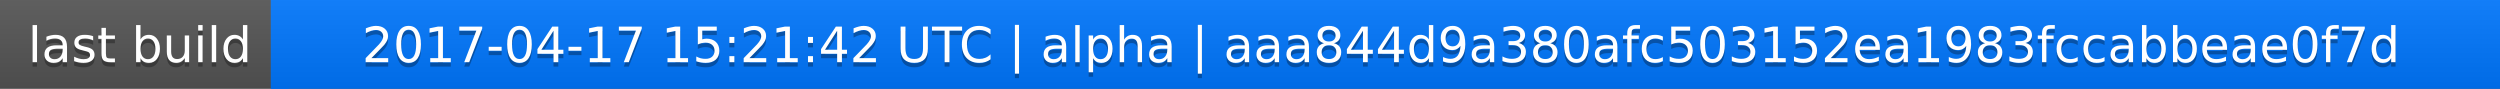
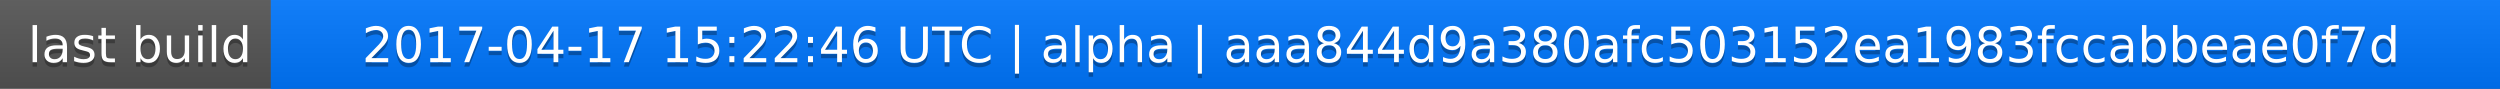
<svg xmlns="http://www.w3.org/2000/svg" width="563" height="20">
  <linearGradient id="a" x2="0" y2="100%">
    <stop offset="0" stop-color="#bbb" stop-opacity=".1" />
    <stop offset="1" stop-opacity=".1" />
  </linearGradient>
  <rect rx="0" width="563" height="20" fill="#555" />
  <rect rx="0" x="61" width="502" height="20" fill="#07f" />
  <path fill="#07f" d="M61 0h4v20h-4z" />
  <rect rx="0" width="563" height="20" fill="url(#a)" />
  <g fill="#fff" text-anchor="middle" font-family="DejaVu Sans,Verdana,Geneva,sans-serif" font-size="11">
    <text x="31.5" y="15" fill="#010101" fill-opacity=".3">last build</text>
    <text x="31.5" y="14">last build</text>
-     <text x="311" y="15" fill="#010101" fill-opacity=".3">2017-04-17 15:21:42 UTC | alpha | aaa844d9a380afc503152ea1983fccabbeae0f7d</text>
-     <text x="311" y="14">2017-04-17 15:21:42 UTC | alpha | aaa844d9a380afc503152ea1983fccabbeae0f7d</text>
+     <text x="311" y="15" fill="#010101" fill-opacity=".3">2017-04-17 15:22:46 UTC | alpha | aaa844d9a380afc503152ea1983fccabbeae0f7d</text>
+     <text x="311" y="14">2017-04-17 15:22:46 UTC | alpha | aaa844d9a380afc503152ea1983fccabbeae0f7d</text>
  </g>
</svg>
